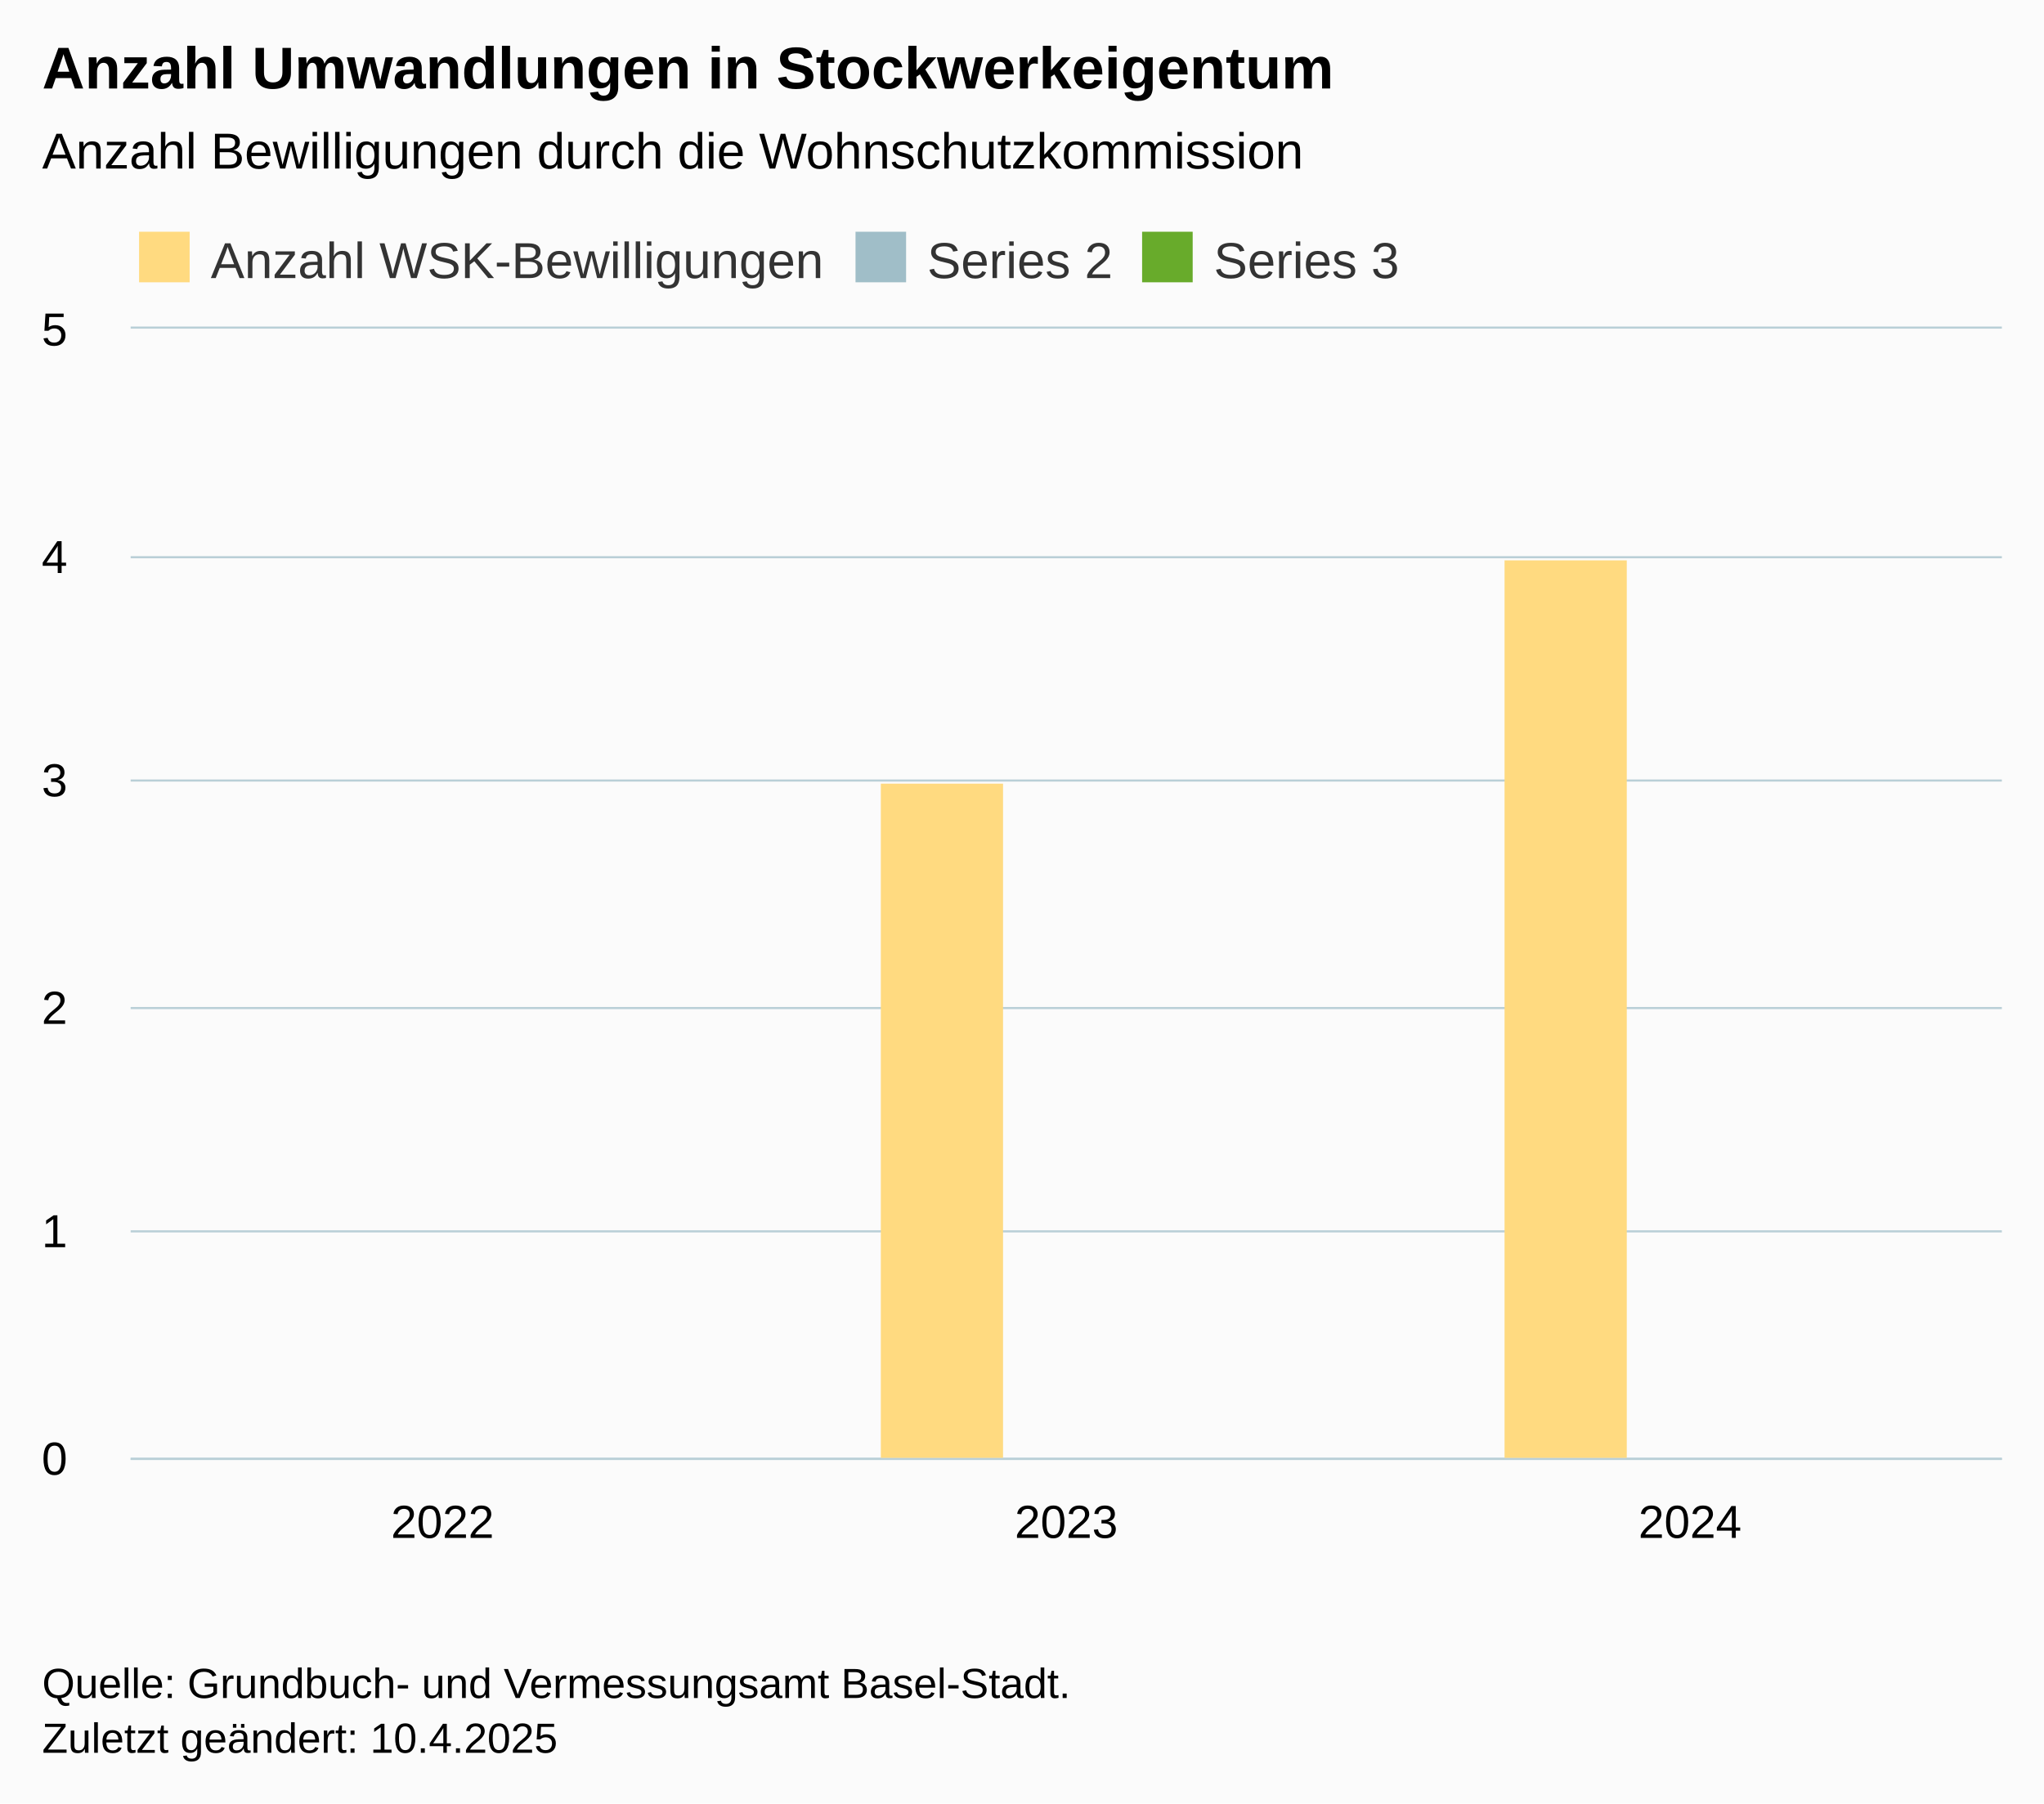
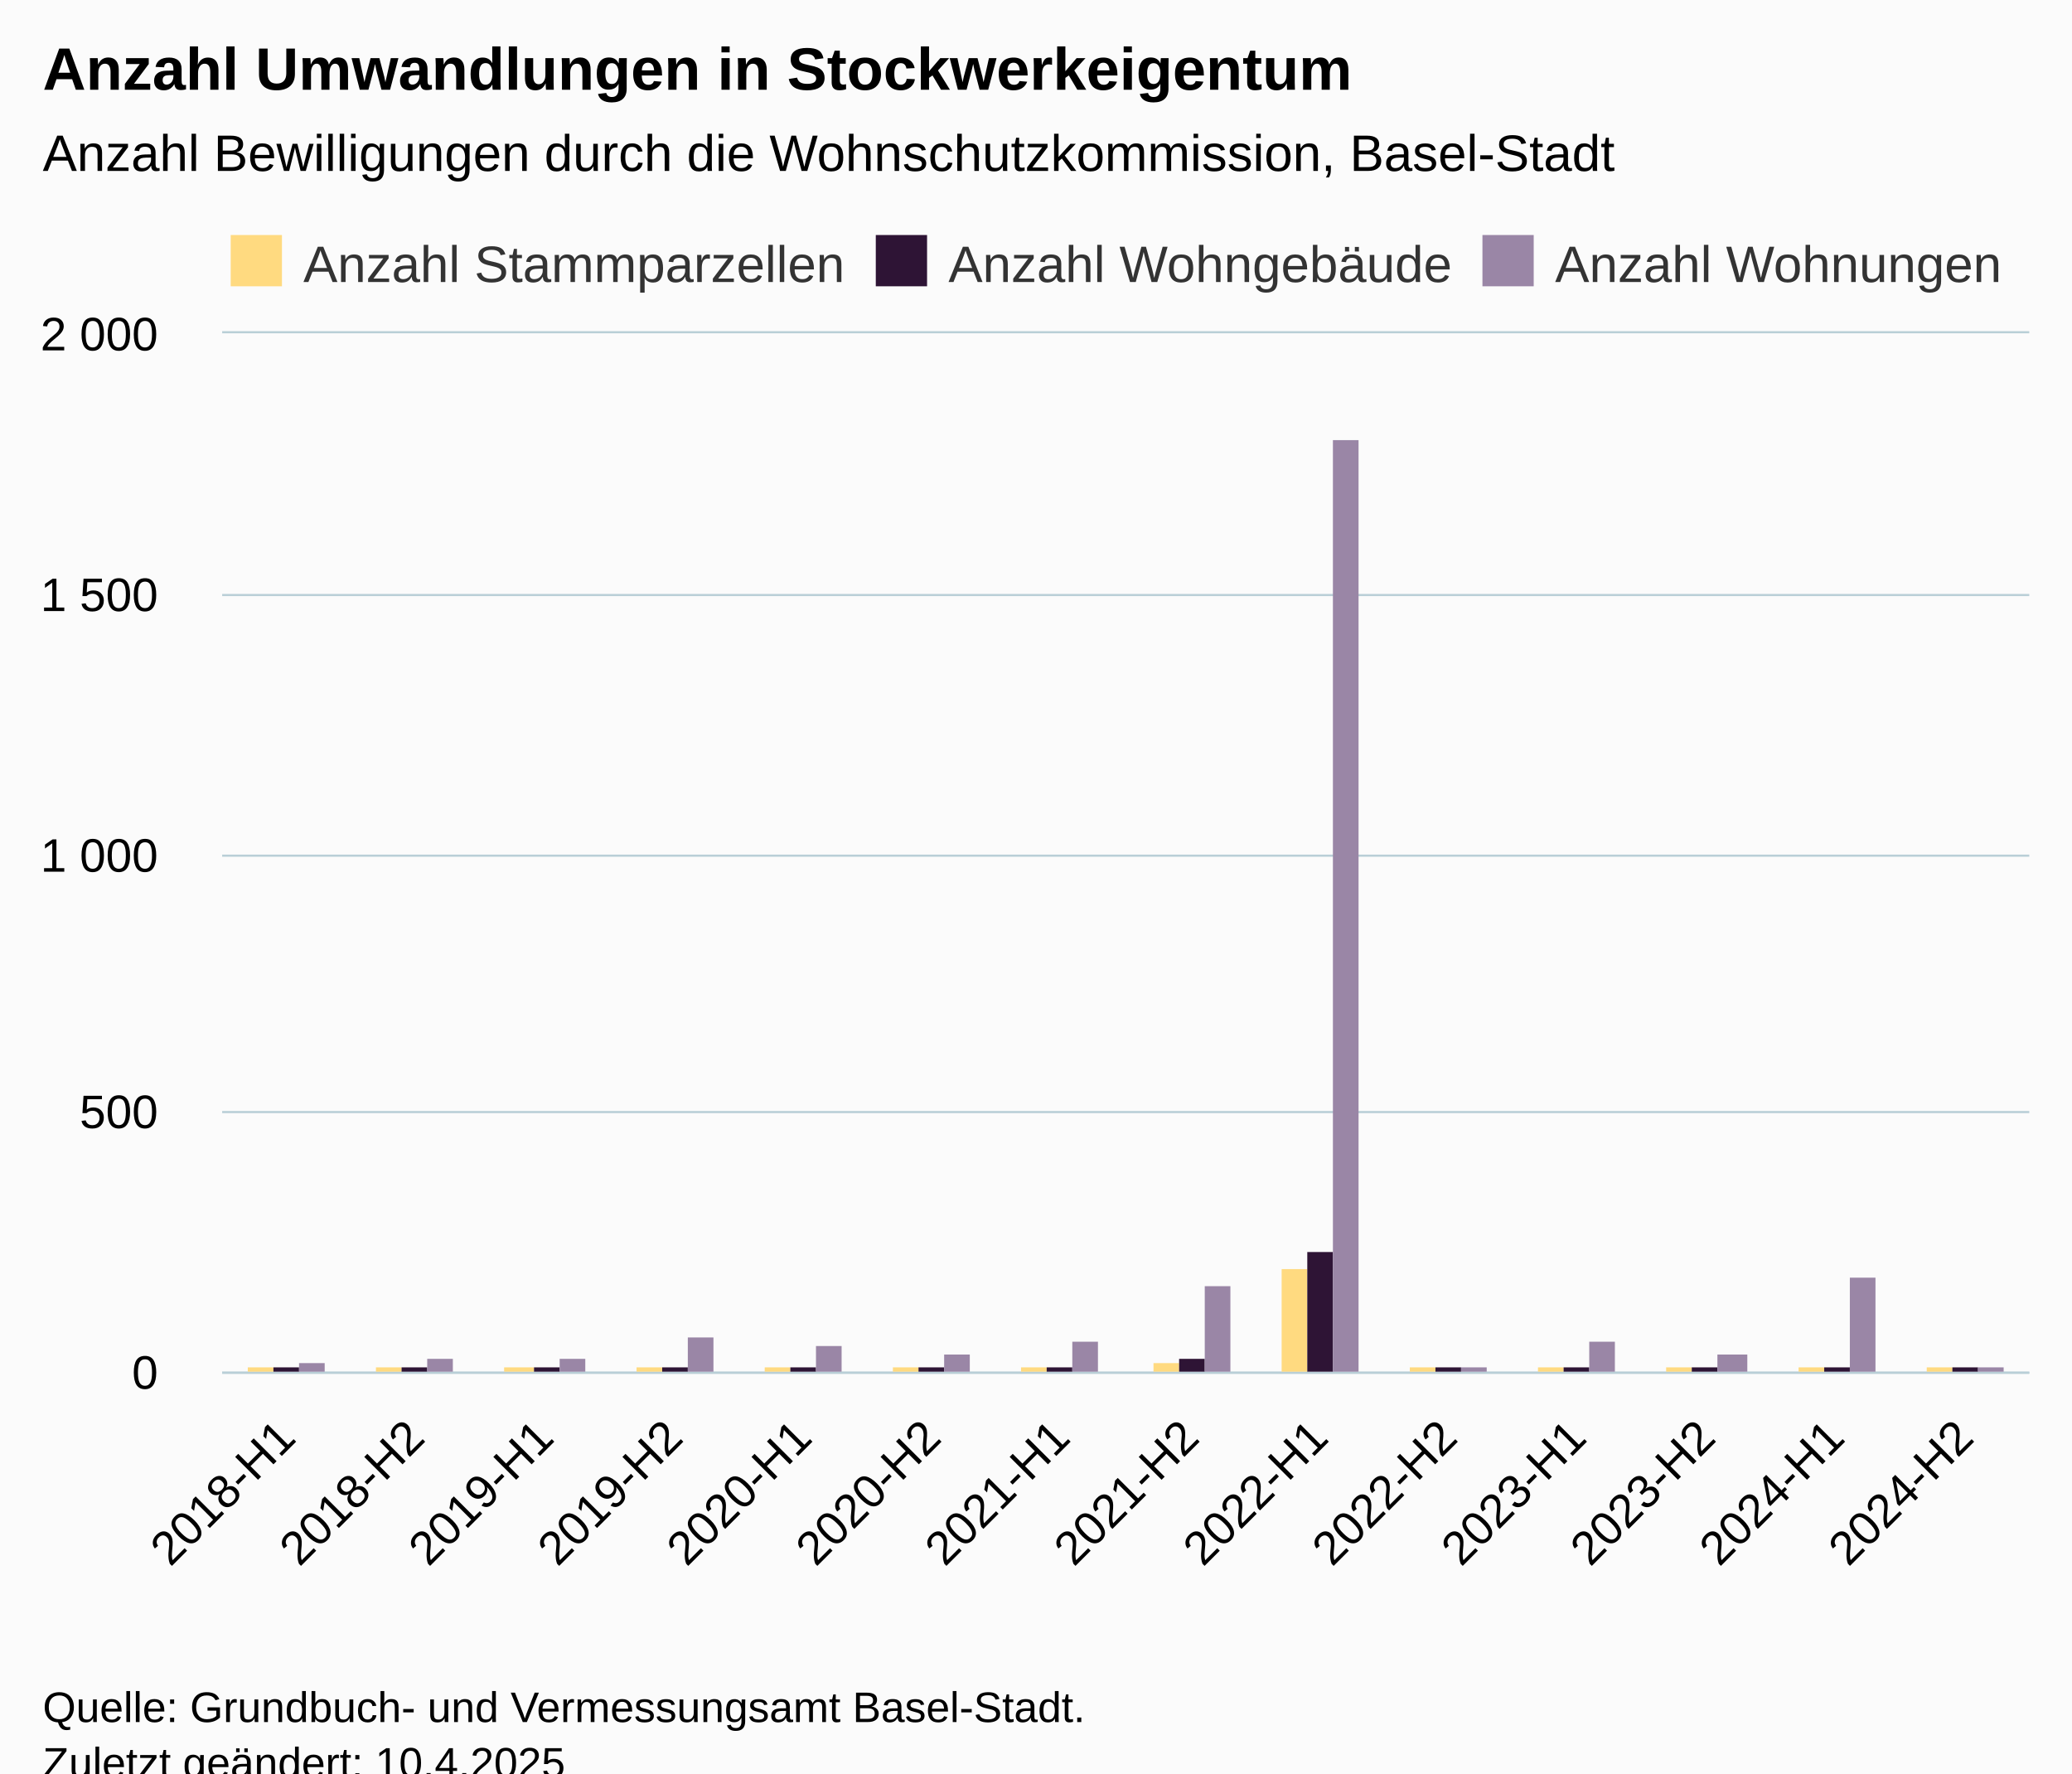
- <svg xmlns="http://www.w3.org/2000/svg" version="1.1" class="highcharts-root" style="font-family:Arial;font-size:12px;" width="485" height="428">
+ <svg xmlns="http://www.w3.org/2000/svg" version="1.1" class="highcharts-root" style="font-family:Arial;font-size:12px;" viewBox="0 0 485 415">
  <defs>
-     <clipPath id="highcharts-lfpeku5-10-">
-       <rect x="0" y="0" width="444" height="268" fill="none" />
+     <clipPath id="highcharts-17uzv5b-49-">
+       <rect x="0" y="0" width="423" height="243" fill="none" />
    </clipPath>
-     <clipPath id="highcharts-lfpeku5-14-">
-       <rect x="0" y="0" width="444" height="268" fill="none" />
+     <clipPath id="highcharts-17uzv5b-64-">
+       <rect x="0" y="0" width="423" height="243" fill="none" />
    </clipPath>
-     <clipPath id="highcharts-lfpeku5-15-">
-       <rect x="31" y="78" width="444" height="268" fill="none" />
+     <clipPath id="highcharts-17uzv5b-93-">
+       <rect x="52" y="78" width="423" height="243" fill="none" />
    </clipPath>
  </defs>
  <rect fill="#fbfbfb" class="highcharts-background" x="0" y="0" width="485" height="428" rx="0" ry="0" />
-   <rect fill="none" class="highcharts-plot-background" x="31" y="78" width="444" height="268" />
+   <rect fill="none" class="highcharts-plot-background" x="52" y="78" width="423" height="243" />
  <g class="highcharts-pane-group" data-z-index="0" />
  <g class="highcharts-grid highcharts-xaxis-grid" data-z-index="1">
-     <path fill="none" data-z-index="1" class="highcharts-grid-line" d="M 178.5 78 L 178.5 346" opacity="1" />
-     <path fill="none" data-z-index="1" class="highcharts-grid-line" d="M 326.5 78 L 326.5 346" opacity="1" />
-     <path fill="none" data-z-index="1" class="highcharts-grid-line" d="M 474.5 78 L 474.5 346" opacity="1" />
-     <path fill="none" data-z-index="1" class="highcharts-grid-line" d="M 30.5 78 L 30.5 346" opacity="1" />
+     <path fill="none" data-z-index="1" class="highcharts-grid-line" d="M 81.5 78 L 81.5 321" opacity="1" />
+     <path fill="none" data-z-index="1" class="highcharts-grid-line" d="M 111.5 78 L 111.5 321" opacity="1" />
+     <path fill="none" data-z-index="1" class="highcharts-grid-line" d="M 142.5 78 L 142.5 321" opacity="1" />
+     <path fill="none" data-z-index="1" class="highcharts-grid-line" d="M 172.5 78 L 172.5 321" opacity="1" />
+     <path fill="none" data-z-index="1" class="highcharts-grid-line" d="M 202.5 78 L 202.5 321" opacity="1" />
+     <path fill="none" data-z-index="1" class="highcharts-grid-line" d="M 232.5 78 L 232.5 321" opacity="1" />
+     <path fill="none" data-z-index="1" class="highcharts-grid-line" d="M 263.5 78 L 263.5 321" opacity="1" />
+     <path fill="none" data-z-index="1" class="highcharts-grid-line" d="M 293.5 78 L 293.5 321" opacity="1" />
+     <path fill="none" data-z-index="1" class="highcharts-grid-line" d="M 323.5 78 L 323.5 321" opacity="1" />
+     <path fill="none" data-z-index="1" class="highcharts-grid-line" d="M 353.5 78 L 353.5 321" opacity="1" />
+     <path fill="none" data-z-index="1" class="highcharts-grid-line" d="M 383.5 78 L 383.5 321" opacity="1" />
+     <path fill="none" data-z-index="1" class="highcharts-grid-line" d="M 414.5 78 L 414.5 321" opacity="1" />
+     <path fill="none" data-z-index="1" class="highcharts-grid-line" d="M 444.5 78 L 444.5 321" opacity="1" />
+     <path fill="none" data-z-index="1" class="highcharts-grid-line" d="M 474.5 78 L 474.5 321" opacity="1" />
+     <path fill="none" data-z-index="1" class="highcharts-grid-line" d="M 51.5 78 L 51.5 321" opacity="1" />
  </g>
  <g class="highcharts-grid highcharts-yaxis-grid" data-z-index="1">
-     <path fill="none" stroke="#B9CFD7" stroke-width="0.5" data-z-index="1" class="highcharts-grid-line" d="M 31 346.25 L 475 346.25" opacity="1" />
-     <path fill="none" stroke="#B9CFD7" stroke-width="0.5" data-z-index="1" class="highcharts-grid-line" d="M 31 292.25 L 475 292.25" opacity="1" />
-     <path fill="none" stroke="#B9CFD7" stroke-width="0.5" data-z-index="1" class="highcharts-grid-line" d="M 31 239.25 L 475 239.25" opacity="1" />
-     <path fill="none" stroke="#B9CFD7" stroke-width="0.5" data-z-index="1" class="highcharts-grid-line" d="M 31 185.25 L 475 185.25" opacity="1" />
-     <path fill="none" stroke="#B9CFD7" stroke-width="0.5" data-z-index="1" class="highcharts-grid-line" d="M 31 132.25 L 475 132.25" opacity="1" />
-     <path fill="none" stroke="#B9CFD7" stroke-width="0.5" data-z-index="1" class="highcharts-grid-line" d="M 31 77.75 L 475 77.75" opacity="1" />
+     <path fill="none" stroke="#B9CFD7" stroke-width="0.5" data-z-index="1" class="highcharts-grid-line" d="M 52 321.25 L 475 321.25" opacity="1" />
+     <path fill="none" stroke="#B9CFD7" stroke-width="0.5" data-z-index="1" class="highcharts-grid-line" d="M 52 260.25 L 475 260.25" opacity="1" />
+     <path fill="none" stroke="#B9CFD7" stroke-width="0.5" data-z-index="1" class="highcharts-grid-line" d="M 52 200.25 L 475 200.25" opacity="1" />
+     <path fill="none" stroke="#B9CFD7" stroke-width="0.5" data-z-index="1" class="highcharts-grid-line" d="M 52 139.25 L 475 139.25" opacity="1" />
+     <path fill="none" stroke="#B9CFD7" stroke-width="0.5" data-z-index="1" class="highcharts-grid-line" d="M 52 77.75 L 475 77.75" opacity="1" />
  </g>
-   <rect fill="none" class="highcharts-plot-border" data-z-index="1" x="31" y="78" width="444" height="268" />
+   <rect fill="none" class="highcharts-plot-border" data-z-index="1" x="52" y="78" width="423" height="243" />
  <g class="highcharts-axis highcharts-xaxis" data-z-index="2">
-     <path fill="none" class="highcharts-axis-line" stroke="#B9CFD7" stroke-width="0.5" data-z-index="7" d="M 31 346.25 L 475 346.25" />
+     <path fill="none" class="highcharts-axis-line" stroke="#B9CFD7" stroke-width="0.5" data-z-index="7" d="M 52 321.25 L 475 321.25" />
  </g>
  <g class="highcharts-axis highcharts-yaxis" data-z-index="2">
-     <path fill="none" class="highcharts-axis-line" data-z-index="7" d="M 31 78 L 31 346" />
+     <path fill="none" class="highcharts-axis-line" data-z-index="7" d="M 52 78 L 52 321" />
  </g>
  <g class="highcharts-series-group" data-z-index="3">
-     <g class="highcharts-series highcharts-series-0 highcharts-column-series" data-z-index="0.1" opacity="1" transform="translate(31,78) scale(1 1)" clip-path="url(#highcharts-lfpeku5-14-)">
-       <rect x="30" y="269" width="29" height="0" fill="#FFDA80 " opacity="1" class="highcharts-point" />
-       <rect x="178" y="108" width="29" height="161" fill="#FFDA80 " opacity="1" class="highcharts-point" />
-       <rect x="326" y="55" width="29" height="214" fill="#FFDA80 " opacity="1" class="highcharts-point" />
+     <g class="highcharts-series highcharts-series-0 highcharts-column-series" data-z-index="0.1" opacity="1" transform="translate(52,78) scale(1 1)" clip-path="url(#highcharts-17uzv5b-64-)">
+       <rect x="6" y="242" width="6" height="2" fill="#FFDA80 " opacity="1" class="highcharts-point" />
+       <rect x="36" y="242" width="6" height="2" fill="#FFDA80 " opacity="1" class="highcharts-point" />
+       <rect x="66" y="242" width="7" height="2" fill="#FFDA80 " opacity="1" class="highcharts-point" />
+       <rect x="97" y="242" width="6" height="2" fill="#FFDA80 " opacity="1" class="highcharts-point" />
+       <rect x="127" y="242" width="6" height="2" fill="#FFDA80 " opacity="1" class="highcharts-point" />
+       <rect x="157" y="242" width="6" height="2" fill="#FFDA80 " opacity="1" class="highcharts-point" />
+       <rect x="187" y="242" width="6" height="2" fill="#FFDA80 " opacity="1" class="highcharts-point" />
+       <rect x="218" y="241" width="6" height="3" fill="#FFDA80 " opacity="1" class="highcharts-point" />
+       <rect x="248" y="219" width="6" height="25" fill="#FFDA80 " opacity="1" class="highcharts-point" />
+       <rect x="278" y="242" width="6" height="2" fill="#FFDA80 " opacity="1" class="highcharts-point" />
+       <rect x="308" y="242" width="6" height="2" fill="#FFDA80 " opacity="1" class="highcharts-point" />
+       <rect x="338" y="242" width="6" height="2" fill="#FFDA80 " opacity="1" class="highcharts-point" />
+       <rect x="369" y="242" width="6" height="2" fill="#FFDA80 " opacity="1" class="highcharts-point" />
+       <rect x="399" y="242" width="6" height="2" fill="#FFDA80 " opacity="1" class="highcharts-point" />
    </g>
-     <g class="highcharts-markers highcharts-series-0 highcharts-column-series" data-z-index="0.1" opacity="1" transform="translate(31,78) scale(1 1)" clip-path="none" />
-     <g class="highcharts-series highcharts-series-1 highcharts-column-series" data-z-index="0.1" opacity="1" transform="translate(31,78) scale(1 1)" clip-path="url(#highcharts-lfpeku5-14-)" />
-     <g class="highcharts-markers highcharts-series-1 highcharts-column-series" data-z-index="0.1" opacity="1" transform="translate(31,78) scale(1 1)" clip-path="none" />
-     <g class="highcharts-series highcharts-series-2 highcharts-column-series" data-z-index="0.1" opacity="1" transform="translate(31,78) scale(1 1)" clip-path="url(#highcharts-lfpeku5-14-)" />
-     <g class="highcharts-markers highcharts-series-2 highcharts-column-series" data-z-index="0.1" opacity="1" transform="translate(31,78) scale(1 1)" clip-path="none" />
+     <g class="highcharts-markers highcharts-series-0 highcharts-column-series" data-z-index="0.1" opacity="1" transform="translate(52,78) scale(1 1)" clip-path="none" />
+     <g class="highcharts-series highcharts-series-1 highcharts-column-series" data-z-index="0.1" opacity="1" transform="translate(52,78) scale(1 1)" clip-path="url(#highcharts-17uzv5b-64-)">
+       <rect x="12" y="242" width="6" height="2" fill="#2E1435" opacity="1" class="highcharts-point" />
+       <rect x="42" y="242" width="6" height="2" fill="#2E1435" opacity="1" class="highcharts-point" />
+       <rect x="73" y="242" width="6" height="2" fill="#2E1435" opacity="1" class="highcharts-point" />
+       <rect x="103" y="242" width="6" height="2" fill="#2E1435" opacity="1" class="highcharts-point" />
+       <rect x="133" y="242" width="6" height="2" fill="#2E1435" opacity="1" class="highcharts-point" />
+       <rect x="163" y="242" width="6" height="2" fill="#2E1435" opacity="1" class="highcharts-point" />
+       <rect x="193" y="242" width="6" height="2" fill="#2E1435" opacity="1" class="highcharts-point" />
+       <rect x="224" y="240" width="6" height="4" fill="#2E1435" opacity="1" class="highcharts-point" />
+       <rect x="254" y="215" width="6" height="29" fill="#2E1435" opacity="1" class="highcharts-point" />
+       <rect x="284" y="242" width="6" height="2" fill="#2E1435" opacity="1" class="highcharts-point" />
+       <rect x="314" y="242" width="6" height="2" fill="#2E1435" opacity="1" class="highcharts-point" />
+       <rect x="344" y="242" width="6" height="2" fill="#2E1435" opacity="1" class="highcharts-point" />
+       <rect x="375" y="242" width="6" height="2" fill="#2E1435" opacity="1" class="highcharts-point" />
+       <rect x="405" y="242" width="6" height="2" fill="#2E1435" opacity="1" class="highcharts-point" />
+     </g>
+     <g class="highcharts-markers highcharts-series-1 highcharts-column-series" data-z-index="0.1" opacity="1" transform="translate(52,78) scale(1 1)" clip-path="none" />
+     <g class="highcharts-series highcharts-series-2 highcharts-column-series" data-z-index="0.1" opacity="1" transform="translate(52,78) scale(1 1)" clip-path="url(#highcharts-17uzv5b-64-)">
+       <rect x="18" y="241" width="6" height="3" fill="#9A86A6" opacity="1" class="highcharts-point" />
+       <rect x="48" y="240" width="6" height="4" fill="#9A86A6" opacity="1" class="highcharts-point" />
+       <rect x="79" y="240" width="6" height="4" fill="#9A86A6" opacity="1" class="highcharts-point" />
+       <rect x="109" y="235" width="6" height="9" fill="#9A86A6" opacity="1" class="highcharts-point" />
+       <rect x="139" y="237" width="6" height="7" fill="#9A86A6" opacity="1" class="highcharts-point" />
+       <rect x="169" y="239" width="6" height="5" fill="#9A86A6" opacity="1" class="highcharts-point" />
+       <rect x="199" y="236" width="6" height="8" fill="#9A86A6" opacity="1" class="highcharts-point" />
+       <rect x="230" y="223" width="6" height="21" fill="#9A86A6" opacity="1" class="highcharts-point" />
+       <rect x="260" y="25" width="6" height="219" fill="#9A86A6" opacity="1" class="highcharts-point" />
+       <rect x="290" y="242" width="6" height="2" fill="#9A86A6" opacity="1" class="highcharts-point" />
+       <rect x="320" y="236" width="6" height="8" fill="#9A86A6" opacity="1" class="highcharts-point" />
+       <rect x="350" y="239" width="7" height="5" fill="#9A86A6" opacity="1" class="highcharts-point" />
+       <rect x="381" y="221" width="6" height="23" fill="#9A86A6" opacity="1" class="highcharts-point" />
+       <rect x="411" y="242" width="6" height="2" fill="#9A86A6" opacity="1" class="highcharts-point" />
+     </g>
+     <g class="highcharts-markers highcharts-series-2 highcharts-column-series" data-z-index="0.1" opacity="1" transform="translate(52,78) scale(1 1)" clip-path="none" />
  </g>
  <text x="10" text-anchor="start" class="highcharts-title" data-z-index="4" style="color:#000000;font-size:14px;font-weight:bold;fill:#000000;" y="21">
    <tspan>Anzahl Umwandlungen in Stockwerkeigentum</tspan>
  </text>
  <text x="10" text-anchor="start" class="highcharts-subtitle" data-z-index="4" style="color:#000000;font-size:12px;font-weight:normal;fill:#000000;" y="40">
-     <tspan>Anzahl Bewilligungen durch die Wohnschutzkommission</tspan>
+     <tspan>Anzahl Bewilligungen durch die Wohnschutzkommission, Basel-Stadt</tspan>
  </text>
  <text x="10" text-anchor="start" class="highcharts-caption" data-z-index="4" style="color:#666666;fill:#666666;" y="380" />
-   <g class="highcharts-legend" data-z-index="7" transform="translate(31,56)">
-     <rect fill="none" class="highcharts-legend-box" rx="0" ry="0" x="0" y="0" width="303" height="10" visibility="visible" />
+   <g class="highcharts-legend" data-z-index="7" transform="translate(52,56)">
+     <rect fill="none" class="highcharts-legend-box" rx="0" ry="0" x="0" y="0" width="418" height="10" visibility="visible" />
    <g data-z-index="1">
      <g>
        <g class="highcharts-legend-item highcharts-column-series highcharts-color-undefined highcharts-series-0" data-z-index="1" transform="translate(0,-5)">
          <text x="19" style="color:#333333;cursor:pointer;font-size:12px;font-weight:normal;fill:#333333;" text-anchor="start" data-z-index="2" y="15">
-             <tspan>Anzahl WSK-Bewilligungen</tspan>
+             <tspan>Anzahl Stammparzellen</tspan>
          </text>
          <rect x="2" y="4" width="12" height="12" fill="#FFDA80 " class="highcharts-point" data-z-index="3" />
        </g>
-         <g class="highcharts-legend-item highcharts-column-series highcharts-color-undefined highcharts-series-1" data-z-index="1" transform="translate(170,-5)">
+         <g class="highcharts-legend-item highcharts-column-series highcharts-color-undefined highcharts-series-1" data-z-index="1" transform="translate(151,-5)">
          <text x="19" y="15" style="color:#333333;cursor:pointer;font-size:12px;font-weight:normal;fill:#333333;" text-anchor="start" data-z-index="2">
-             <tspan>Series 2</tspan>
+             <tspan>Anzahl Wohngebäude</tspan>
          </text>
-           <rect x="2" y="4" width="12" height="12" fill="#A0BEC8" class="highcharts-point" data-z-index="3" />
+           <rect x="2" y="4" width="12" height="12" fill="#2E1435" class="highcharts-point" data-z-index="3" />
        </g>
-         <g class="highcharts-legend-item highcharts-column-series highcharts-color-undefined highcharts-series-2" data-z-index="1" transform="translate(238,-5)">
+         <g class="highcharts-legend-item highcharts-column-series highcharts-color-undefined highcharts-series-2" data-z-index="1" transform="translate(293,-5)">
          <text x="19" y="15" style="color:#333333;cursor:pointer;font-size:12px;font-weight:normal;fill:#333333;" text-anchor="start" data-z-index="2">
-             <tspan>Series 3</tspan>
+             <tspan>Anzahl Wohnungen</tspan>
          </text>
-           <rect x="2" y="4" width="12" height="12" fill="#68AB2B" class="highcharts-point" data-z-index="3" />
+           <rect x="2" y="4" width="12" height="12" fill="#9A86A6" class="highcharts-point" data-z-index="3" />
        </g>
      </g>
    </g>
  </g>
  <g class="highcharts-axis-labels highcharts-xaxis-labels" data-z-index="7">
-     <text x="105" style="color:#000000;cursor:default;font-size:11px;fill:#000000;" text-anchor="middle" transform="translate(0,0)" y="365" opacity="1">2022</text>
-     <text x="253" style="color:#000000;cursor:default;font-size:11px;fill:#000000;" text-anchor="middle" transform="translate(0,0)" y="365" opacity="1">2023</text>
-     <text x="401" style="color:#000000;cursor:default;font-size:11px;fill:#000000;" text-anchor="middle" transform="translate(0,0)" y="365" opacity="1">2024</text>
+     <text x="69.7" style="color:#000000;cursor:default;font-size:11px;fill:#000000;" text-anchor="end" transform="translate(0,0) rotate(-45 69.69987 337)" y="337" opacity="1">2018-H1</text>
+     <text x="99.914" style="color:#000000;cursor:default;font-size:11px;fill:#000000;" text-anchor="end" transform="translate(0,0) rotate(-45 99.91415 337)" y="337" opacity="1">2018-H2</text>
+     <text x="130.128" style="color:#000000;cursor:default;font-size:11px;fill:#000000;" text-anchor="end" transform="translate(0,0) rotate(-45 130.1284 337)" y="337" opacity="1">2019-H1</text>
+     <text x="160.343" style="color:#000000;cursor:default;font-size:11px;fill:#000000;" text-anchor="end" transform="translate(0,0) rotate(-45 160.3427 337)" y="337" opacity="1">2019-H2</text>
+     <text x="190.557" style="color:#000000;cursor:default;font-size:11px;fill:#000000;" text-anchor="end" transform="translate(0,0) rotate(-45 190.557 337)" y="337" opacity="1">2020-H1</text>
+     <text x="220.771" style="color:#000000;cursor:default;font-size:11px;fill:#000000;" text-anchor="end" transform="translate(0,0) rotate(-45 220.7713 337)" y="337" opacity="1">2020-H2</text>
+     <text x="250.986" style="color:#000000;cursor:default;font-size:11px;fill:#000000;" text-anchor="end" transform="translate(0,0) rotate(-45 250.9856 337)" y="337" opacity="1">2021-H1</text>
+     <text x="281.2" style="color:#000000;cursor:default;font-size:11px;fill:#000000;" text-anchor="end" transform="translate(0,0) rotate(-45 281.1999 337)" y="337" opacity="1">2021-H2</text>
+     <text x="311.414" style="color:#000000;cursor:default;font-size:11px;fill:#000000;" text-anchor="end" transform="translate(0,0) rotate(-45 311.4142 337)" y="337" opacity="1">2022-H1</text>
+     <text x="341.628" style="color:#000000;cursor:default;font-size:11px;fill:#000000;" text-anchor="end" transform="translate(0,0) rotate(-45 341.6284 337)" y="337" opacity="1">2022-H2</text>
+     <text x="371.843" style="color:#000000;cursor:default;font-size:11px;fill:#000000;" text-anchor="end" transform="translate(0,0) rotate(-45 371.8427 337)" y="337" opacity="1">2023-H1</text>
+     <text x="402.057" style="color:#000000;cursor:default;font-size:11px;fill:#000000;" text-anchor="end" transform="translate(0,0) rotate(-45 402.057 337)" y="337" opacity="1">2023-H2</text>
+     <text x="432.271" style="color:#000000;cursor:default;font-size:11px;fill:#000000;" text-anchor="end" transform="translate(0,0) rotate(-45 432.2713 337)" y="337" opacity="1">2024-H1</text>
+     <text x="462.486" style="color:#000000;cursor:default;font-size:11px;fill:#000000;" text-anchor="end" transform="translate(0,0) rotate(-45 462.4856 337)" y="337" opacity="1">2024-H2</text>
  </g>
  <g class="highcharts-axis-labels highcharts-yaxis-labels" data-z-index="7">
-     <text x="16" style="color:#000000;cursor:default;font-size:11px;fill:#000000;" text-anchor="end" transform="translate(0,0)" y="350" opacity="1">0</text>
-     <text x="16" style="color:#000000;cursor:default;font-size:11px;fill:#000000;" text-anchor="end" transform="translate(0,0)" y="296" opacity="1">1</text>
-     <text x="16" style="color:#000000;cursor:default;font-size:11px;fill:#000000;" text-anchor="end" transform="translate(0,0)" y="243" opacity="1">2</text>
-     <text x="16" style="color:#000000;cursor:default;font-size:11px;fill:#000000;" text-anchor="end" transform="translate(0,0)" y="189" opacity="1">3</text>
-     <text x="16" style="color:#000000;cursor:default;font-size:11px;fill:#000000;" text-anchor="end" transform="translate(0,0)" y="136" opacity="1">4</text>
-     <text x="16" style="color:#000000;cursor:default;font-size:11px;fill:#000000;" text-anchor="end" transform="translate(0,0)" y="82" opacity="1">5</text>
+     <text x="37" style="color:#000000;cursor:default;font-size:11px;fill:#000000;" text-anchor="end" transform="translate(0,0)" y="325" opacity="1">0</text>
+     <text x="37" style="color:#000000;cursor:default;font-size:11px;fill:#000000;" text-anchor="end" transform="translate(0,0)" y="264" opacity="1">500</text>
+     <text x="37" style="color:#000000;cursor:default;font-size:11px;fill:#000000;" text-anchor="end" transform="translate(0,0)" y="204" opacity="1">
+       <tspan>1 000</tspan>
+     </text>
+     <text x="37" style="color:#000000;cursor:default;font-size:11px;fill:#000000;" text-anchor="end" transform="translate(0,0)" y="143" opacity="1">
+       <tspan>1 500</tspan>
+     </text>
+     <text x="37" style="color:#000000;cursor:default;font-size:11px;fill:#000000;" text-anchor="end" transform="translate(0,0)" y="82" opacity="1">
+       <tspan>2 000</tspan>
+     </text>
  </g>
  <text x="10" class="highcharts-credits" text-anchor="start" data-z-index="8" style="cursor:default;color:#000000;font-size:10px;fill:#000000;" y="403">
    <tspan>Quelle: Grundbuch- und Vermessungsamt Basel-Stadt.</tspan>
    <tspan x="10" dy="13">Zuletzt geändert: 10.4.2025</tspan>
  </text>
-   <g class="highcharts-control-points" data-z-index="99" clip-path="url(#highcharts-lfpeku5-15-)" />
+   <g class="highcharts-control-points" data-z-index="99" clip-path="url(#highcharts-17uzv5b-93-)" />
</svg>
